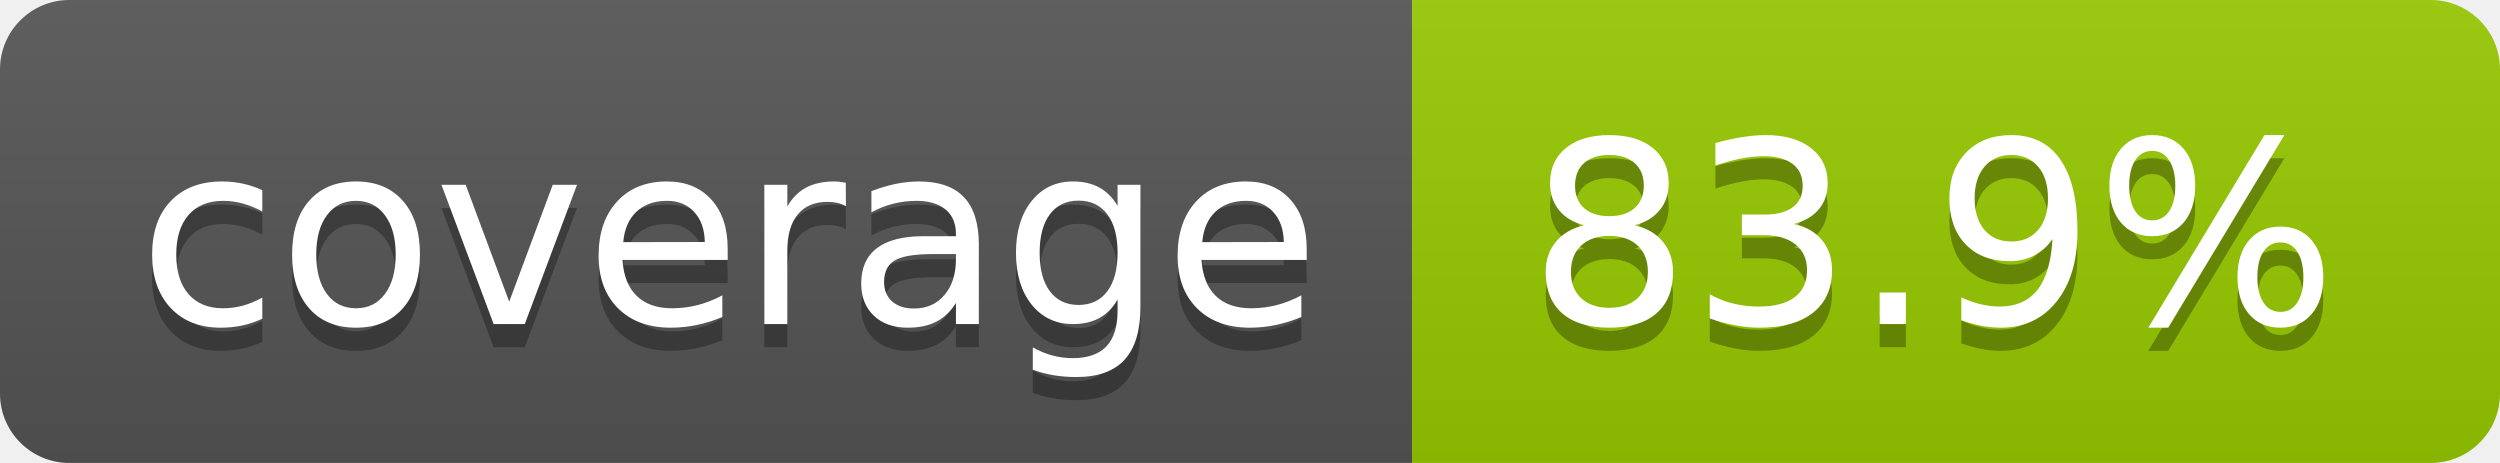
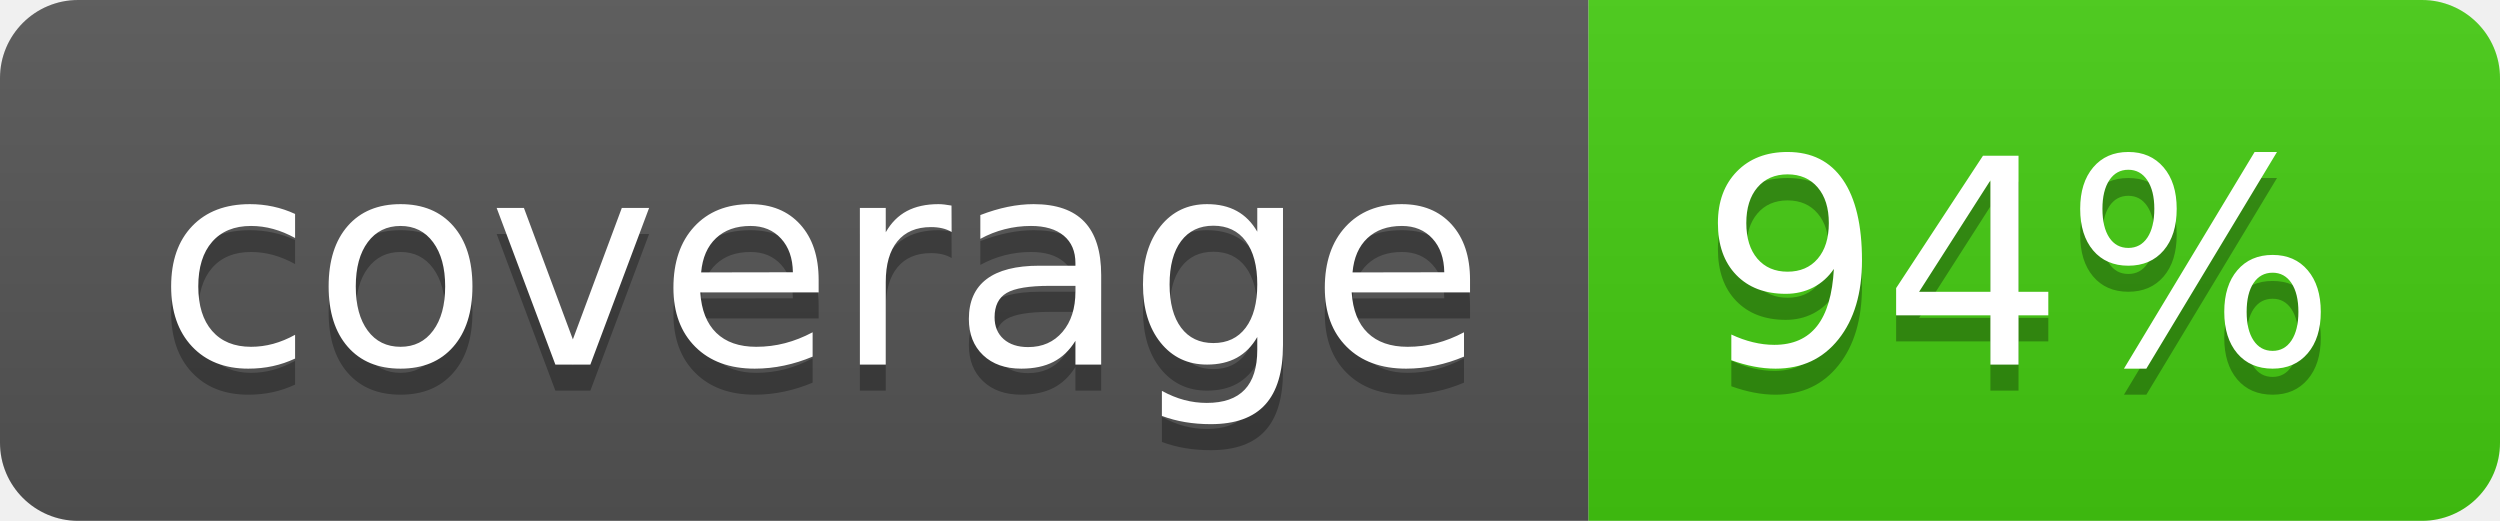
- <svg xmlns="http://www.w3.org/2000/svg" width="108" height="20" role="img" aria-label="coverage: 83.9%">
+ <svg xmlns="http://www.w3.org/2000/svg" width="96" height="20" role="img" aria-label="coverage: 94%">
  <linearGradient id="s" x2="0" y2="100%">
    <stop offset="0" stop-color="#bbb" stop-opacity=".1" />
    <stop offset="1" stop-opacity=".1" />
  </linearGradient>
  <clipPath id="r">
-     <rect width="108" height="20" rx="3" fill="#fff" />
+     <rect width="96" height="20" rx="3" fill="#fff" />
  </clipPath>
  <g clip-path="url(#r)">
    <rect width="61" height="20" fill="#555" />
-     <rect x="61" width="47" height="20" fill="#97ca00" />
-     <rect width="108" height="20" fill="url(#s)" />
+     <rect x="61" width="35" height="20" fill="#4c1" />
+     <rect width="96" height="20" fill="url(#s)" />
  </g>
  <g fill="#fff" text-anchor="middle" font-family="Verdana,Geneva,DejaVu Sans,sans-serif" text-rendering="geometricPrecision" font-size="110">
    <text aria-hidden="true" x="315" y="150" fill="#010101" fill-opacity=".3" transform="scale(.1)" textLength="510">coverage</text>
    <text x="315" y="140" transform="scale(.1)" fill="#fff" textLength="510">coverage</text>
-     <text aria-hidden="true" x="835" y="150" fill="#010101" fill-opacity=".3" transform="scale(.1)" textLength="370">83.9%</text>
-     <text x="835" y="140" transform="scale(.1)" fill="#fff" textLength="370">83.9%</text>
+     <text aria-hidden="true" x="775" y="150" fill="#010101" fill-opacity=".3" transform="scale(.1)" textLength="250">94%</text>
+     <text x="775" y="140" transform="scale(.1)" fill="#fff" textLength="250">94%</text>
  </g>
</svg>
